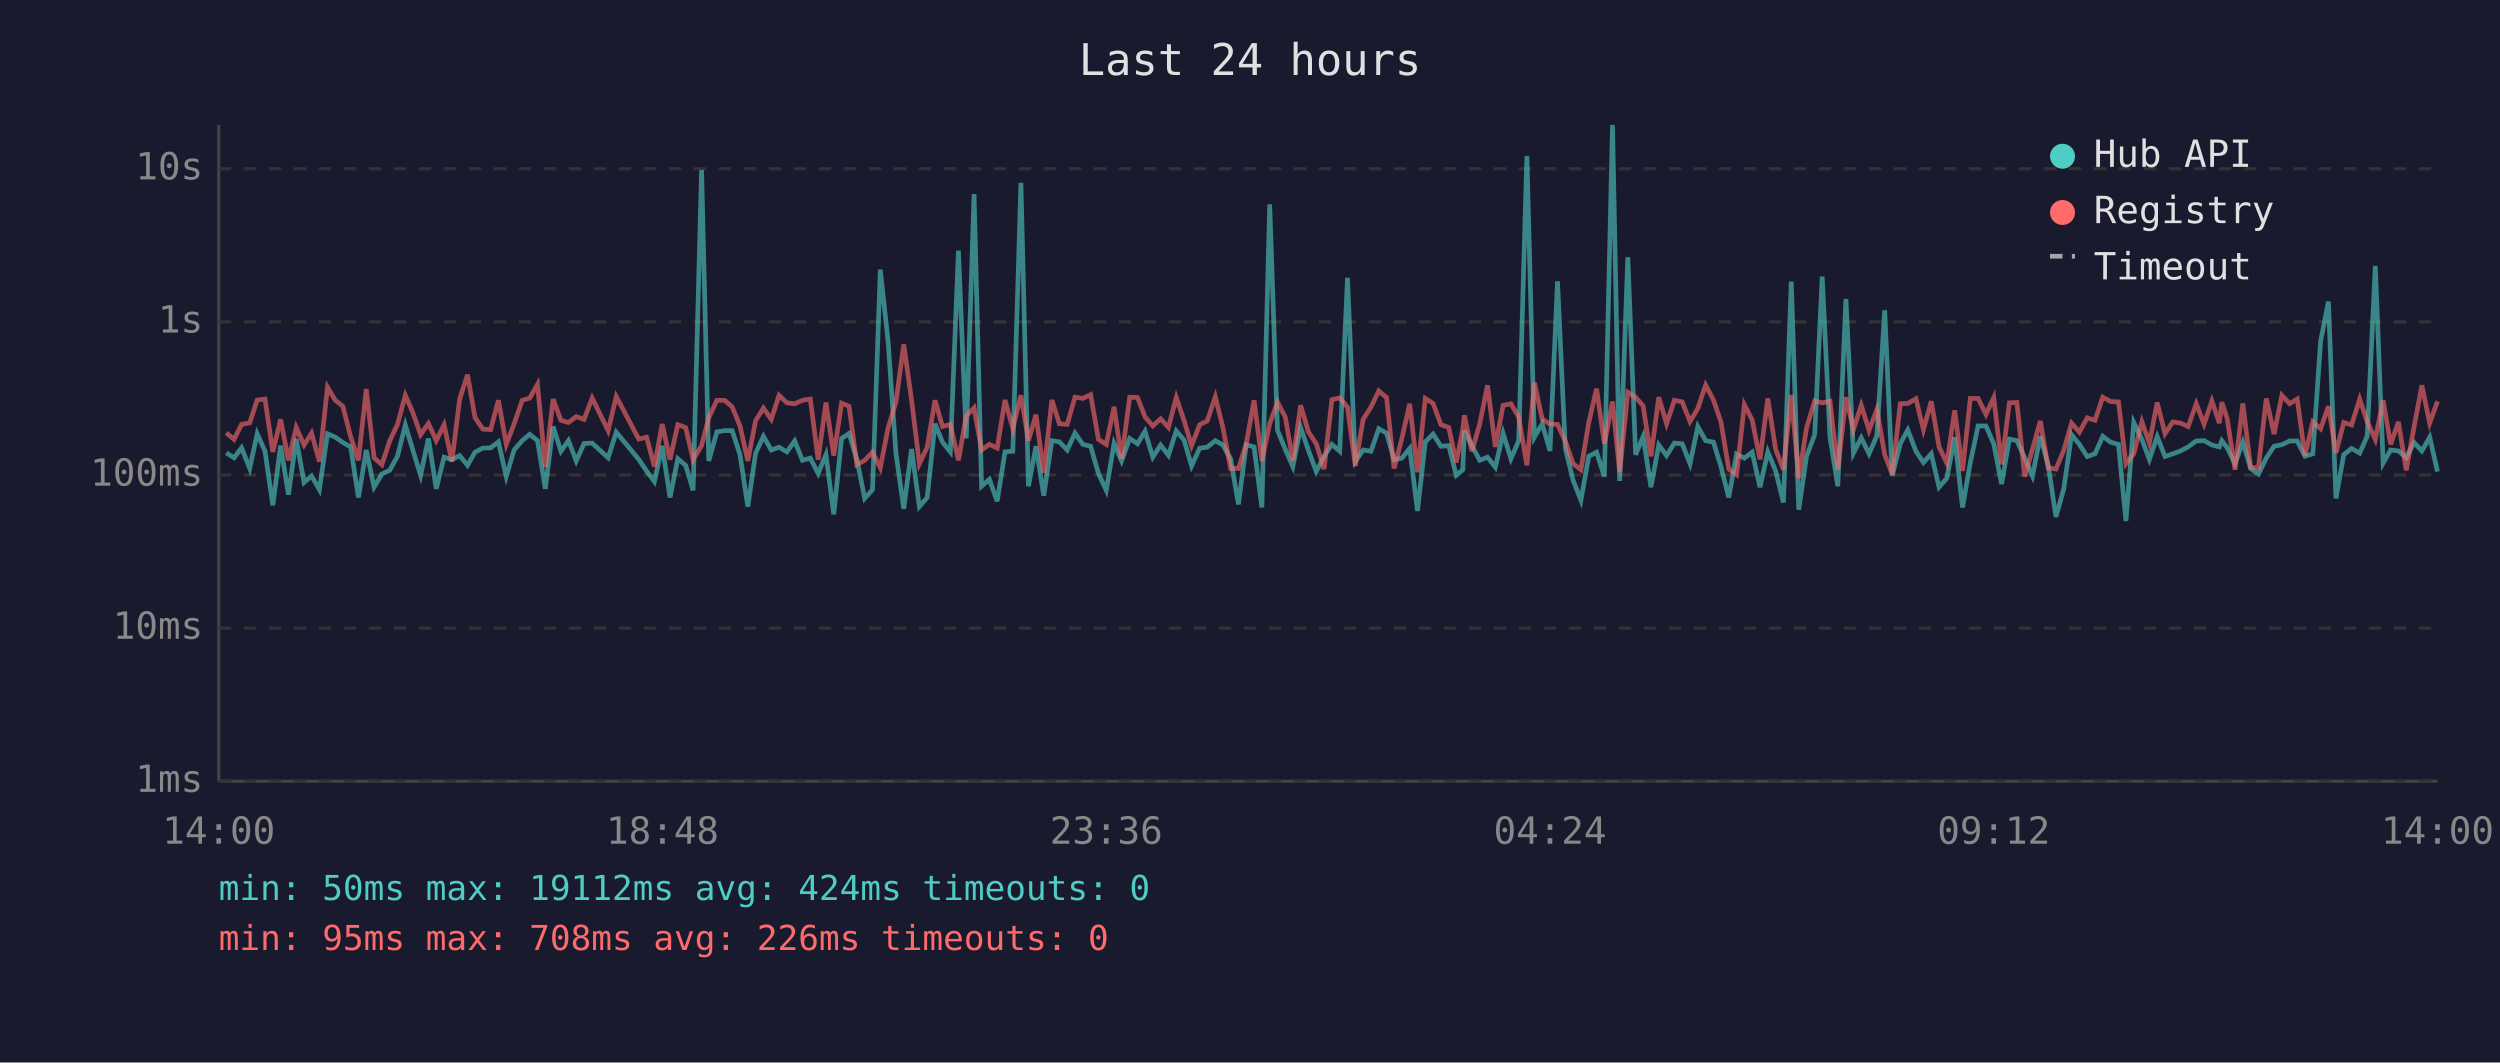
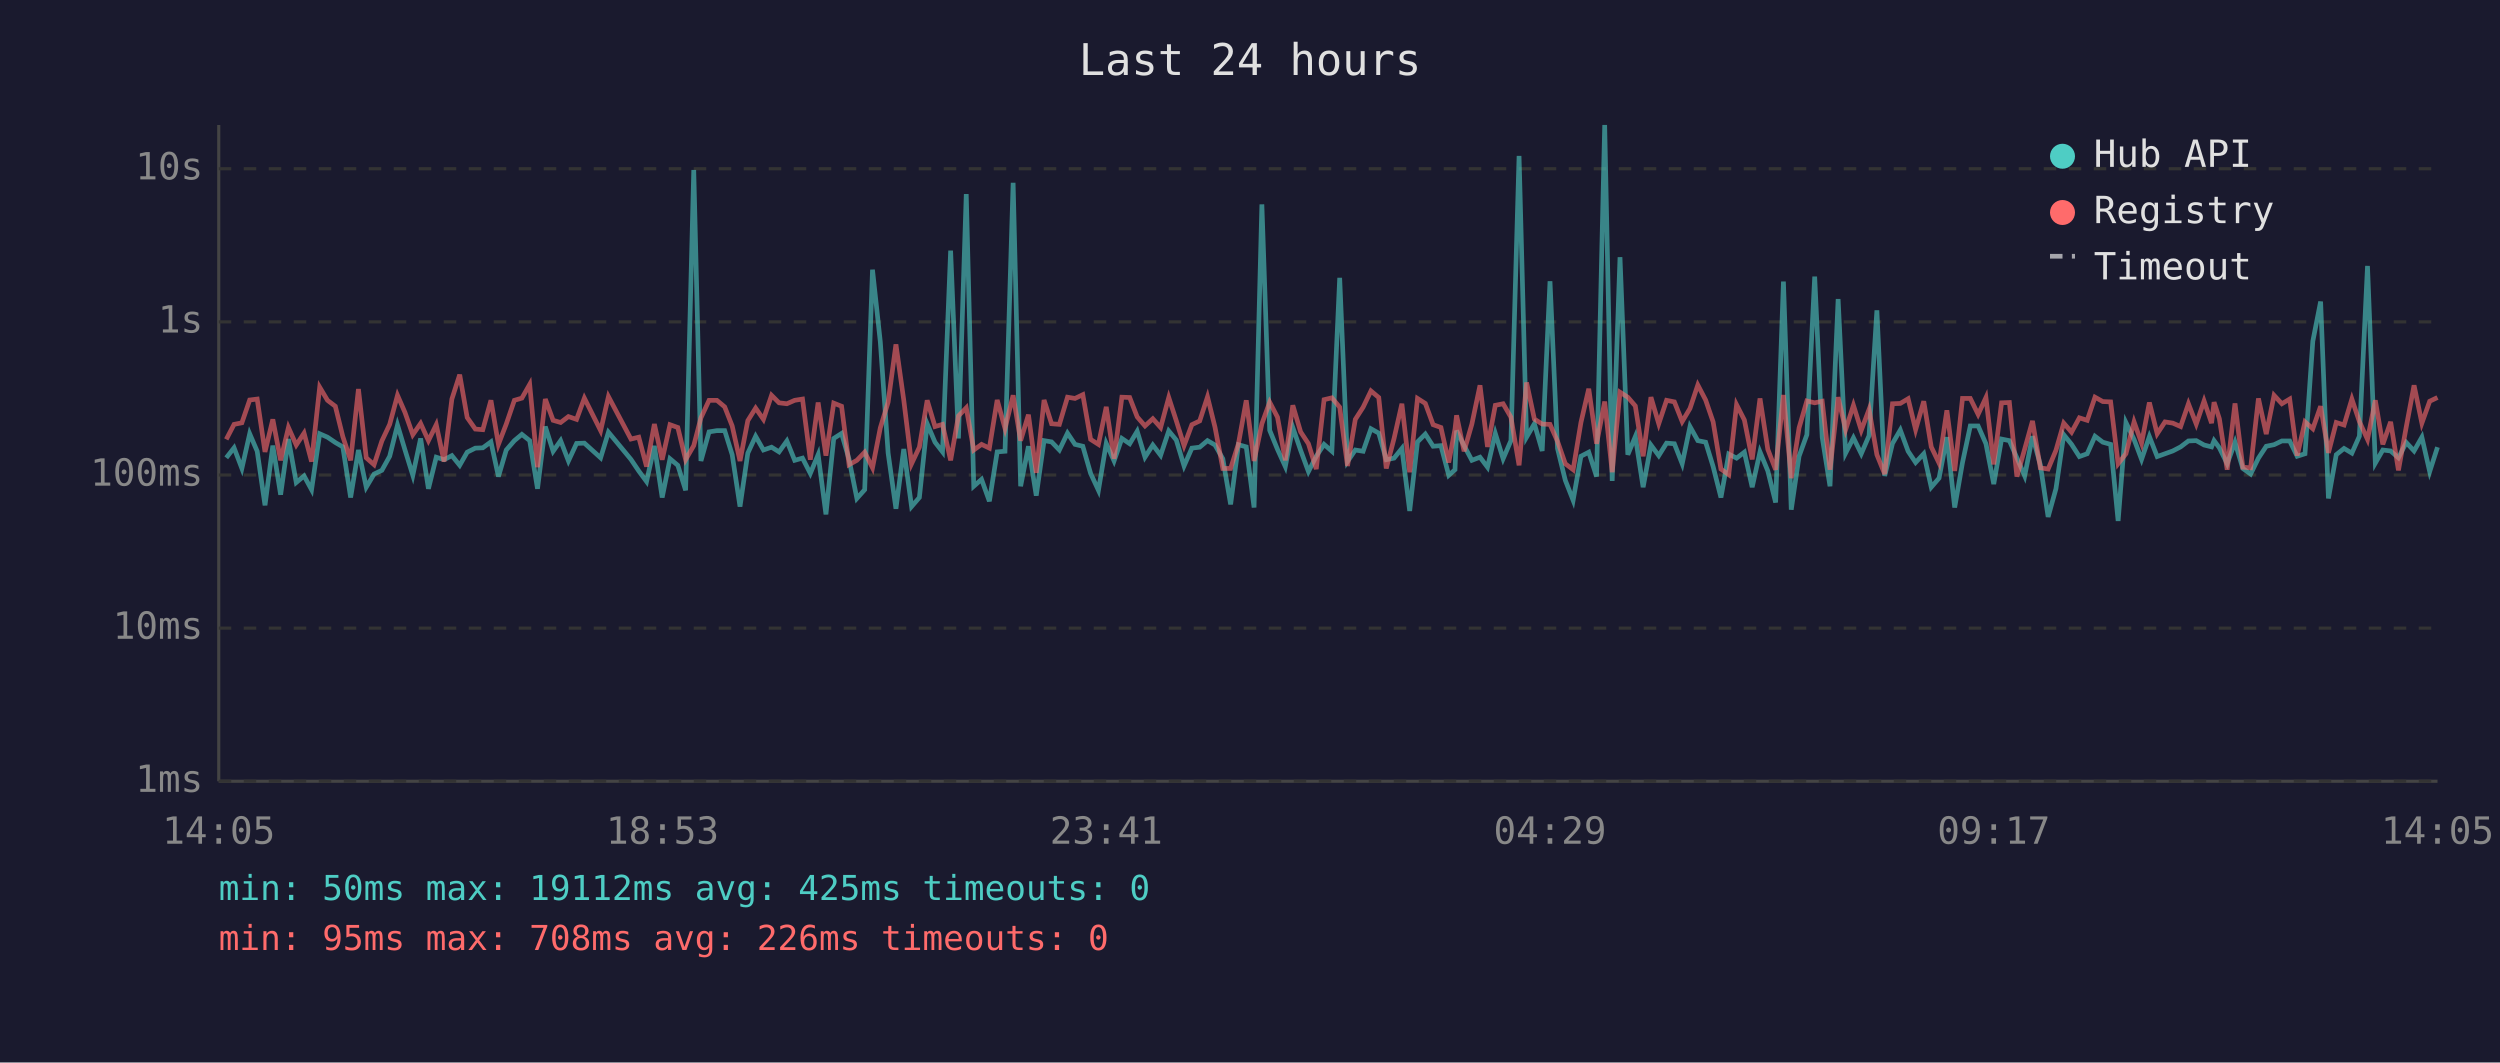
<svg xmlns="http://www.w3.org/2000/svg" viewBox="0 0 800 340" font-family="monospace" font-size="12">
  <rect width="800" height="340" fill="#1a1a2e" />
  <text x="400" y="24" fill="#e0e0e0" font-size="14" text-anchor="middle">Last 24 hours</text>
  <line x1="70" y1="40" x2="70" y2="250" stroke="#444" stroke-width="1" />
  <line x1="70" y1="250" x2="780" y2="250" stroke="#444" stroke-width="1" />
  <line x1="70" y1="250" x2="780" y2="250" stroke="#333" stroke-width="1" stroke-dasharray="4" />
  <text x="65" y="250" fill="#888" text-anchor="end" dominant-baseline="middle">1ms</text>
  <line x1="70" y1="201" x2="780" y2="201" stroke="#333" stroke-width="1" stroke-dasharray="4" />
  <text x="65" y="201" fill="#888" text-anchor="end" dominant-baseline="middle">10ms</text>
  <line x1="70" y1="152" x2="780" y2="152" stroke="#333" stroke-width="1" stroke-dasharray="4" />
  <text x="65" y="152" fill="#888" text-anchor="end" dominant-baseline="middle">100ms</text>
  <line x1="70" y1="103" x2="780" y2="103" stroke="#333" stroke-width="1" stroke-dasharray="4" />
  <text x="65" y="103" fill="#888" text-anchor="end" dominant-baseline="middle">1s</text>
  <line x1="70" y1="54" x2="780" y2="54" stroke="#333" stroke-width="1" stroke-dasharray="4" />
  <text x="65" y="54" fill="#888" text-anchor="end" dominant-baseline="middle">10s</text>
-   <text x="70" y="270" fill="#888" text-anchor="middle">14:00</text>
-   <text x="212" y="270" fill="#888" text-anchor="middle">18:48</text>
-   <text x="354" y="270" fill="#888" text-anchor="middle">23:36</text>
-   <text x="496" y="270" fill="#888" text-anchor="middle">04:24</text>
-   <text x="638" y="270" fill="#888" text-anchor="middle">09:12</text>
-   <text x="780" y="270" fill="#888" text-anchor="middle">14:00</text>
-   <polyline points="72.4,144.9 74.9,146.5 77.3,143.3 79.9,149.9 82.3,138.8 84.8,144.4 87.3,161.7 89.8,142.6 92.3,158.3 94.8,140.5 97.3,154.4 99.7,152.3 102.2,156.7 104.8,138.8 107.3,139.9 109.7,141.6 112.2,143.0 114.7,159.2 117.2,144.0 119.7,155.9 122.2,151.7 124.7,150.5 127.2,146.0 129.7,136.0 132.1,144.0 134.6,152.1 137.1,140.3 139.6,156.4 142.1,146.3 144.6,147.1 147.1,145.8 149.6,148.9 152.0,144.7 154.5,143.4 157.0,143.3 159.5,141.4 162.0,152.5 164.5,144.0 167.1,141.0 169.5,139.0 172.0,141.0 174.5,156.4 177.0,136.5 179.5,144.4 181.9,141.0 184.4,147.5 186.9,141.9 189.5,141.8 194.6,146.5 197.2,138.3 204.4,147.0 206.9,150.7 209.4,154.1 211.9,142.7 214.4,159.2 216.9,146.8 219.4,148.9 221.8,156.9 224.5,54.4 226.8,147.5 229.4,138.2 231.9,137.8 234.3,137.8 236.8,145.5 239.3,162.1 241.8,145.0 244.3,139.6 246.8,144.0 249.3,143.1 251.8,144.6 254.3,141.1 256.8,147.3 259.3,146.6 261.8,151.5 264.3,145.5 266.8,164.6 269.3,140.3 271.7,138.7 274.2,147.0 276.7,159.5 279.2,156.7 281.7,86.3 284.2,109.4 286.7,145.0 289.2,162.8 291.7,143.7 294.2,162.1 296.7,159.2 299.2,135.6 301.6,141.5 304.1,144.6 306.7,80.2 309.2,140.3 311.7,62.1 314.1,155.6 316.6,153.4 319.1,160.4 321.6,144.6 324.1,144.4 326.7,58.5 329.1,155.6 331.5,142.8 334.0,158.6 336.6,141.0 339.0,141.4 341.5,144.0 344.0,138.6 346.5,142.2 349.0,142.8 351.5,151.5 354.0,156.9 356.5,141.9 358.9,147.5 361.5,140.3 364.0,142.0 366.4,138.0 368.9,146.3 371.4,142.4 373.9,145.7 376.4,137.9 378.9,140.8 381.3,149.1 383.9,143.4 386.3,143.1 388.9,141.0 391.3,142.4 393.8,146.8 396.3,161.4 398.8,142.3 401.3,143.0 403.8,162.4 406.3,65.4 408.8,137.7 411.3,143.8 413.7,149.3 416.2,136.8 418.7,144.1 421.2,150.9 423.7,146.0 426.2,142.2 428.7,144.4 431.2,88.9 433.7,147.7 436.2,144.0 438.7,144.4 441.2,137.2 443.7,138.6 446.1,147.1 448.6,146.6 451.1,143.5 453.6,163.5 456.1,141.4 458.6,138.9 461.1,142.8 463.6,142.6 466.0,152.1 468.1,150.3 468.6,137.8 471.0,142.6 473.5,147.3 476.0,146.3 478.5,149.5 481.0,138.7 483.5,146.8 486.0,141.0 488.6,49.9 491.0,139.9 493.5,135.6 496.0,144.3 498.4,90.0 500.9,143.5 503.4,153.7 505.9,160.1 508.4,146.0 510.9,144.7 513.4,152.5 516.0,40.0 518.3,153.9 520.9,82.3 523.4,145.5 525.8,139.7 528.3,155.9 530.8,142.4 533.3,145.8 535.8,141.8 538.3,142.0 540.8,148.4 543.3,136.5 545.8,141.0 548.3,141.5 550.7,149.3 553.2,159.2 555.7,145.3 558.2,146.6 560.7,144.7 563.2,155.9 565.7,144.6 568.2,150.7 570.7,160.8 573.2,90.1 575.6,163.1 578.1,146.0 580.7,139.1 583.1,88.5 585.6,139.9 588.1,155.6 590.7,95.7 593.1,145.0 595.6,140.1 598.1,145.2 600.6,139.4 603.1,99.3 605.5,152.3 608.1,141.9 610.5,137.6 613.1,144.4 615.5,148.0 618.0,145.2 620.5,155.9 623.0,153.0 625.5,139.9 628.0,162.4 630.5,148.0 633.0,136.3 635.5,136.3 638.0,142.0 640.5,154.9 643.0,140.5 645.4,141.0 647.9,146.5 650.4,152.3 652.9,139.6 655.4,148.7 657.9,165.4 660.4,156.4 662.9,139.1 665.4,142.2 667.9,146.1 670.4,145.2 672.9,139.6 675.4,141.5 677.9,142.2 680.3,166.7 682.8,135.2 685.4,140.6 687.8,147.0 690.3,139.7 692.8,146.1 695.3,145.2 697.8,144.3 700.2,143.0 702.8,141.1 705.3,141.0 707.8,142.4 710.2,143.0 711.0,141.0 712.7,143.3 715.2,148.4 717.7,141.5 720.2,149.9 722.7,151.7 725.2,146.6 727.7,142.8 730.2,142.3 732.7,141.1 735.1,141.1 737.6,146.0 740.1,145.2 742.6,109.2 745.1,96.5 747.5,159.5 750.0,145.5 752.5,143.5 755.1,145.0 757.5,139.6 760.1,85.1 762.6,148.2 765.0,144.0 767.5,144.3 770.0,146.5 772.5,141.6 775.0,144.3 777.5,139.9 780.0,150.9" fill="none" stroke="#4ecdc4" stroke-width="1.5" opacity="0.6" />
-   <polyline points="72.4,138.5 74.9,140.6 77.3,135.8 79.9,135.3 82.3,128.0 84.8,127.7 87.3,144.6 89.8,134.2 92.3,147.3 94.8,136.8 97.3,142.4 99.7,138.6 102.2,147.7 104.8,123.9 107.3,128.1 109.7,130.0 112.2,139.7 114.7,147.3 117.2,124.5 119.7,146.5 122.2,148.7 124.7,141.1 127.2,135.8 129.7,126.5 132.1,132.0 134.6,139.1 137.1,135.5 139.6,141.0 142.1,135.9 144.6,147.7 147.1,127.7 149.6,119.9 152.0,133.6 154.5,137.3 157.0,137.5 159.5,128.1 162.0,142.2 164.5,135.7 167.1,128.1 169.5,127.4 172.0,123.0 174.5,149.5 177.0,127.7 179.5,134.5 181.9,135.2 184.4,133.3 186.9,134.2 189.5,127.4 194.6,137.8 197.2,126.9 204.4,140.5 206.9,139.9 209.4,149.3 211.9,135.7 214.4,147.1 216.9,135.9 219.4,136.8 221.8,147.1 224.5,142.6 226.8,133.7 229.4,128.1 231.9,128.1 234.3,130.2 236.8,136.3 239.3,147.5 241.8,134.6 244.3,130.6 246.8,134.2 249.3,126.5 251.8,128.9 254.3,129.2 256.8,128.1 259.3,127.7 261.8,147.1 264.3,128.8 266.8,145.8 269.3,129.0 271.7,130.0 274.2,148.7 276.7,147.3 279.2,144.7 281.7,149.7 284.2,136.9 286.7,128.7 289.2,110.2 291.7,128.0 294.2,148.4 296.7,143.1 299.2,128.1 301.6,136.5 304.1,135.8 306.7,147.3 309.2,133.1 311.7,130.5 314.1,144.0 316.6,142.2 319.1,143.4 321.6,128.0 324.1,137.1 326.7,126.5 329.1,141.0 331.5,132.7 334.0,151.3 336.6,128.0 339.0,135.6 341.5,135.8 344.0,127.1 346.5,127.5 349.0,126.3 351.5,140.6 354.0,142.2 356.5,130.2 358.9,146.8 361.5,127.1 364.0,127.2 366.4,133.4 368.9,136.3 371.4,134.0 373.9,136.8 376.4,127.2 378.9,134.6 381.3,142.6 383.9,135.9 386.3,134.7 388.9,127.0 391.3,136.7 393.8,149.9 396.3,149.9 398.8,142.0 401.3,128.1 403.8,147.5 406.3,135.6 408.8,128.7 411.3,133.5 413.7,147.3 416.2,129.7 418.7,138.2 421.2,142.0 423.7,150.1 426.2,127.9 428.7,127.3 431.2,130.3 433.7,149.1 436.2,134.2 438.7,130.3 441.2,125.1 443.7,127.2 446.1,149.9 448.6,140.3 451.1,129.2 453.6,151.1 456.1,127.5 458.6,129.1 461.1,135.9 463.6,136.8 466.0,148.0 468.1,137.3 468.6,132.9 471.0,144.4 473.5,135.7 476.0,123.3 478.5,143.0 481.0,129.7 483.5,129.2 486.0,133.5 488.6,148.9 491.0,122.4 493.5,134.1 496.0,135.7 498.4,135.8 500.9,141.2 503.4,148.4 505.9,150.3 508.4,135.2 510.9,124.4 513.4,142.0 516.0,128.5 518.3,151.1 520.9,125.5 523.4,127.1 525.8,129.9 528.3,146.0 530.8,127.1 533.3,135.6 535.8,128.1 538.3,128.6 540.8,134.9 543.3,130.7 545.8,123.2 548.3,128.0 550.7,135.0 553.2,150.1 555.7,151.9 558.2,129.5 560.7,134.4 563.2,147.0 565.7,127.5 568.2,143.8 570.7,150.3 573.2,126.4 575.6,153.0 578.1,136.9 580.7,128.3 583.1,128.9 585.6,128.4 588.1,150.3 590.7,127.1 593.1,137.5 595.6,129.7 598.1,137.7 600.6,131.0 603.1,145.5 605.5,151.7 608.1,129.2 610.5,129.1 613.1,127.6 615.5,137.5 618.0,128.4 620.5,143.0 623.0,148.2 625.5,131.3 628.0,150.7 630.5,127.5 633.0,127.5 635.5,132.6 638.0,127.2 640.5,148.6 643.0,128.9 645.4,128.8 647.9,152.5 650.4,143.7 652.9,134.7 655.4,149.7 657.9,150.1 660.4,144.1 662.9,135.4 665.4,138.3 667.9,133.7 670.4,134.5 672.9,127.1 675.4,128.5 677.9,128.6 680.3,148.4 682.8,145.2 685.4,135.0 687.8,141.8 690.3,128.8 692.8,138.8 695.3,135.0 697.8,135.4 700.2,136.5 702.8,129.2 705.3,135.7 707.8,128.3 710.2,135.4 711.0,128.7 712.7,134.0 715.2,150.3 717.7,129.1 720.2,149.5 722.7,149.7 725.2,127.5 727.7,138.9 730.2,126.5 732.7,129.2 735.1,127.7 737.6,145.8 740.1,135.0 742.6,137.2 745.1,130.0 747.5,144.9 750.0,135.2 752.5,136.0 755.1,127.7 757.5,134.9 760.1,140.6 762.6,128.1 765.0,142.2 767.5,135.0 770.0,150.5 772.5,136.6 775.0,123.3 777.5,135.4 780.0,128.4" fill="none" stroke="#ff6b6b" stroke-width="1.5" opacity="0.6" />
+   <text x="70" y="270" fill="#888" text-anchor="middle">14:05</text>
+   <text x="212" y="270" fill="#888" text-anchor="middle">18:53</text>
+   <text x="354" y="270" fill="#888" text-anchor="middle">23:41</text>
+   <text x="496" y="270" fill="#888" text-anchor="middle">04:29</text>
+   <text x="638" y="270" fill="#888" text-anchor="middle">09:17</text>
+   <text x="780" y="270" fill="#888" text-anchor="middle">14:05</text>
+   <polyline points="72.4,146.5 74.9,143.3 77.4,149.9 79.9,138.8 82.3,144.4 84.8,161.7 87.3,142.6 89.8,158.3 92.3,140.5 94.8,154.4 97.3,152.3 99.7,156.7 102.3,138.8 104.8,139.9 107.3,141.6 109.7,143.0 112.2,159.2 114.7,144.0 117.2,155.9 119.7,151.7 122.2,150.5 124.7,146.0 127.2,136.0 129.6,144.0 132.1,152.1 134.6,140.3 137.1,156.4 139.6,146.3 142.1,147.1 144.6,145.8 147.1,148.9 149.5,144.7 152.1,143.4 154.5,143.3 157.1,141.4 159.5,152.5 162.0,144.0 164.6,141.0 167.0,139.0 169.5,141.0 172.0,156.4 174.5,136.5 177.0,144.4 179.4,141.0 181.9,147.5 184.5,141.9 187.0,141.8 192.2,146.5 194.7,138.3 201.9,147.0 204.4,150.7 206.9,154.1 209.4,142.7 211.9,159.2 214.4,146.8 216.9,148.9 219.4,156.9 222.0,54.4 224.3,147.5 226.9,138.2 229.4,137.8 231.9,137.8 234.3,145.5 236.8,162.1 239.3,145.0 241.8,139.6 244.3,144.0 246.9,143.1 249.3,144.6 251.8,141.1 254.3,147.3 256.8,146.6 259.3,151.5 261.8,145.5 264.3,164.6 266.8,140.3 269.3,138.7 271.7,147.0 274.2,159.5 276.7,156.7 279.2,86.3 281.7,109.4 284.2,145.0 286.7,162.8 289.2,143.7 291.7,162.1 294.2,159.2 296.7,135.6 299.2,141.5 301.6,144.6 304.2,80.2 306.7,140.3 309.2,62.1 311.6,155.6 314.1,153.4 316.6,160.4 319.1,144.6 321.6,144.4 324.2,58.5 326.6,155.6 329.1,142.8 331.6,158.6 334.1,141.0 336.5,141.4 339.0,144.0 341.6,138.6 344.0,142.2 346.5,142.8 349.0,151.5 351.5,156.9 354.0,141.9 356.5,147.5 359.0,140.3 361.5,142.0 363.9,138.0 366.4,146.3 368.9,142.4 371.4,145.7 374.0,137.9 376.4,140.8 378.9,149.1 381.4,143.4 383.9,143.1 386.4,141.0 388.8,142.4 391.3,146.8 393.8,161.4 396.3,142.3 398.8,143.0 401.3,162.4 403.8,65.4 406.3,137.7 408.8,143.8 411.3,149.3 413.7,136.8 416.2,144.1 418.7,150.9 421.2,146.0 423.7,142.2 426.2,144.4 428.7,88.9 431.2,147.7 433.7,144.0 436.2,144.4 438.7,137.2 441.2,138.6 443.6,147.1 446.1,146.6 448.6,143.5 451.1,163.5 453.6,141.4 456.1,138.9 458.6,142.8 461.1,142.6 463.6,152.1 465.6,150.3 466.1,137.8 468.5,142.6 471.0,147.3 473.6,146.3 476.0,149.5 478.5,138.7 481.0,146.8 483.5,141.0 486.1,49.9 488.5,139.9 491.0,135.6 493.5,144.3 496.0,90.0 498.4,143.5 500.9,153.7 503.4,160.1 505.9,146.0 508.4,144.7 510.9,152.5 513.5,40.0 515.9,153.9 518.4,82.3 520.9,145.5 523.3,139.7 525.8,155.9 528.3,142.4 530.8,145.8 533.3,141.8 535.8,142.0 538.3,148.4 540.8,136.5 543.3,141.0 545.8,141.5 548.2,149.3 550.7,159.2 553.2,145.3 555.7,146.6 558.2,144.7 560.7,155.9 563.2,144.6 565.7,150.7 568.2,160.8 570.7,90.1 573.2,163.1 575.7,146.0 578.2,139.1 580.7,88.5 583.1,139.9 585.6,155.6 588.2,95.7 590.6,145.0 593.1,140.1 595.6,145.2 598.1,139.4 600.6,99.3 603.1,152.3 605.6,141.9 608.1,137.6 610.6,144.4 613.0,148.0 615.6,145.2 618.0,155.9 620.5,153.0 623.0,139.9 625.5,162.4 628.0,148.0 630.5,136.3 633.0,136.3 635.5,142.0 638.0,154.9 640.5,140.5 643.0,141.0 645.4,146.5 647.9,152.3 650.4,139.6 652.9,148.7 655.4,165.4 657.9,156.4 660.4,139.1 662.9,142.2 665.4,146.1 667.9,145.2 670.4,139.6 672.9,141.5 675.4,142.2 677.8,166.7 680.3,135.2 682.9,140.6 685.3,147.0 687.8,139.7 690.3,146.1 692.8,145.2 695.3,144.3 697.8,143.0 700.3,141.1 702.8,141.0 705.3,142.4 707.7,143.0 708.5,141.0 710.2,143.3 712.7,148.4 715.2,141.5 717.7,149.9 720.2,151.7 722.7,146.6 725.2,142.8 727.7,142.3 730.2,141.1 732.7,141.1 735.1,146.0 737.6,145.2 740.1,109.2 742.6,96.5 745.1,159.5 747.6,145.5 750.1,143.5 752.6,145.0 755.0,139.6 757.6,85.1 760.1,148.2 762.5,144.0 765.0,144.3 767.5,146.5 770.0,141.6 772.5,144.3 775.0,139.9 777.5,150.9 780.0,143.1" fill="none" stroke="#4ecdc4" stroke-width="1.5" opacity="0.6" />
+   <polyline points="72.4,140.6 74.9,135.8 77.4,135.3 79.9,128.0 82.3,127.7 84.8,144.6 87.3,134.2 89.8,147.3 92.3,136.8 94.8,142.4 97.3,138.6 99.7,147.7 102.3,123.9 104.8,128.1 107.3,130.0 109.7,139.7 112.2,147.3 114.7,124.5 117.2,146.5 119.7,148.7 122.2,141.1 124.7,135.8 127.2,126.5 129.6,132.0 132.1,139.1 134.6,135.5 137.1,141.0 139.6,135.9 142.1,147.7 144.6,127.7 147.1,119.9 149.5,133.6 152.1,137.3 154.5,137.5 157.1,128.1 159.5,142.2 162.0,135.7 164.6,128.1 167.0,127.4 169.5,123.0 172.0,149.5 174.5,127.7 177.0,134.5 179.4,135.2 181.9,133.3 184.5,134.2 187.0,127.4 192.2,137.8 194.7,126.9 201.9,140.5 204.4,139.9 206.9,149.3 209.4,135.7 211.9,147.1 214.4,135.9 216.9,136.8 219.4,147.1 222.0,142.6 224.3,133.7 226.9,128.1 229.4,128.1 231.9,130.2 234.3,136.3 236.8,147.5 239.3,134.6 241.8,130.6 244.3,134.2 246.9,126.5 249.3,128.9 251.8,129.2 254.3,128.1 256.8,127.7 259.3,147.1 261.8,128.8 264.3,145.8 266.8,129.0 269.3,130.0 271.7,148.7 274.2,147.3 276.7,144.7 279.2,149.7 281.7,136.9 284.2,128.7 286.7,110.2 289.2,128.0 291.7,148.4 294.2,143.1 296.7,128.1 299.2,136.5 301.6,135.8 304.2,147.3 306.7,133.1 309.2,130.5 311.6,144.0 314.1,142.2 316.6,143.4 319.1,128.0 321.6,137.1 324.2,126.5 326.6,141.0 329.1,132.7 331.6,151.3 334.1,128.0 336.5,135.6 339.0,135.8 341.6,127.1 344.0,127.5 346.5,126.3 349.0,140.6 351.5,142.2 354.0,130.2 356.5,146.8 359.0,127.1 361.5,127.2 363.9,133.4 366.4,136.3 368.9,134.0 371.4,136.8 374.0,127.2 376.4,134.6 378.9,142.6 381.4,135.9 383.9,134.7 386.4,127.0 388.8,136.7 391.3,149.9 393.8,149.9 396.3,142.0 398.8,128.1 401.3,147.5 403.8,135.6 406.3,128.7 408.8,133.5 411.3,147.3 413.7,129.7 416.2,138.2 418.7,142.0 421.2,150.1 423.7,127.9 426.2,127.3 428.7,130.3 431.2,149.1 433.7,134.2 436.2,130.3 438.7,125.1 441.2,127.2 443.6,149.9 446.1,140.3 448.6,129.2 451.1,151.1 453.6,127.5 456.1,129.1 458.6,135.9 461.1,136.8 463.6,148.0 465.6,137.3 466.1,132.9 468.5,144.4 471.0,135.7 473.6,123.3 476.0,143.0 478.5,129.7 481.0,129.2 483.5,133.5 486.1,148.9 488.5,122.4 491.0,134.1 493.5,135.7 496.0,135.8 498.4,141.2 500.9,148.4 503.4,150.3 505.9,135.2 508.4,124.4 510.9,142.0 513.5,128.5 515.9,151.1 518.4,125.5 520.9,127.1 523.3,129.9 525.8,146.0 528.3,127.1 530.8,135.6 533.3,128.1 535.8,128.6 538.3,134.9 540.8,130.7 543.3,123.2 545.8,128.0 548.2,135.0 550.7,150.1 553.2,151.9 555.7,129.5 558.2,134.4 560.7,147.0 563.2,127.5 565.7,143.8 568.2,150.3 570.7,126.4 573.2,153.0 575.7,136.9 578.2,128.3 580.7,128.9 583.1,128.4 585.6,150.3 588.2,127.1 590.6,137.5 593.1,129.7 595.6,137.7 598.1,131.0 600.6,145.5 603.1,151.7 605.6,129.2 608.1,129.1 610.6,127.6 613.0,137.5 615.6,128.4 618.0,143.0 620.5,148.2 623.0,131.3 625.5,150.7 628.0,127.5 630.5,127.5 633.0,132.6 635.5,127.2 638.0,148.6 640.5,128.9 643.0,128.8 645.4,152.5 647.9,143.7 650.4,134.7 652.9,149.7 655.4,150.1 657.9,144.1 660.4,135.4 662.9,138.3 665.4,133.7 667.9,134.5 670.4,127.1 672.9,128.5 675.4,128.6 677.8,148.4 680.3,145.2 682.9,135.0 685.3,141.8 687.8,128.8 690.3,138.8 692.8,135.0 695.3,135.4 697.8,136.5 700.3,129.2 702.8,135.7 705.3,128.3 707.7,135.4 708.5,128.7 710.2,134.0 712.7,150.3 715.2,129.1 717.7,149.5 720.2,149.7 722.7,127.5 725.2,138.9 727.7,126.5 730.2,129.2 732.7,127.7 735.1,145.8 737.6,135.0 740.1,137.2 742.6,130.0 745.1,144.9 747.6,135.2 750.1,136.0 752.6,127.7 755.0,134.9 757.6,140.6 760.1,128.1 762.5,142.2 765.0,135.0 767.5,150.5 770.0,136.6 772.5,123.3 775.0,135.4 777.5,128.4 780.0,127.2" fill="none" stroke="#ff6b6b" stroke-width="1.5" opacity="0.6" />
  <circle cx="660" cy="50" r="4" fill="#4ecdc4" />
  <text x="670" y="50" fill="#e0e0e0" dominant-baseline="middle">Hub API</text>
  <circle cx="660" cy="68" r="4" fill="#ff6b6b" />
  <text x="670" y="68" fill="#e0e0e0" dominant-baseline="middle">Registry</text>
  <line x1="656" y1="82" x2="664" y2="82" stroke="#e0e0e0" stroke-width="1.5" stroke-dasharray="4,3" opacity="0.7" />
  <text x="670" y="86" fill="#e0e0e0" dominant-baseline="middle">Timeout</text>
-   <text x="70" y="288" fill="#4ecdc4" font-size="11">min: 50ms  max: 19112ms  avg: 424ms  timeouts: 0</text>
+   <text x="70" y="288" fill="#4ecdc4" font-size="11">min: 50ms  max: 19112ms  avg: 425ms  timeouts: 0</text>
  <text x="70" y="304" fill="#ff6b6b" font-size="11">min: 95ms  max: 708ms  avg: 226ms  timeouts: 0</text>
</svg>
